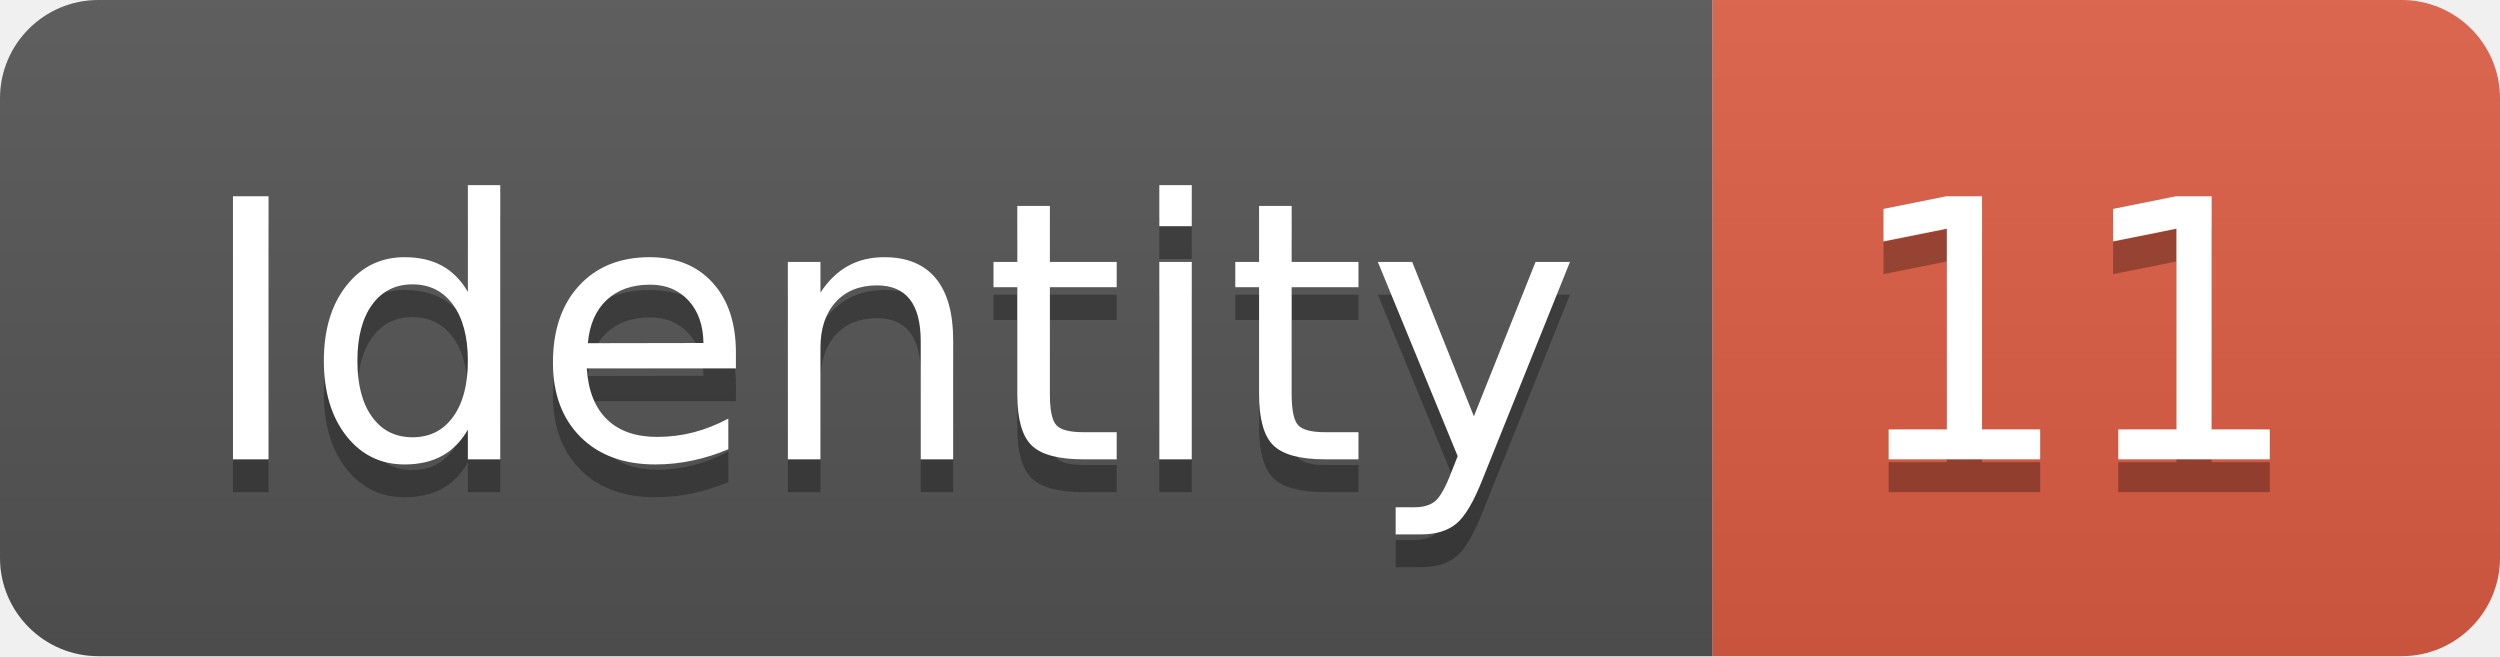
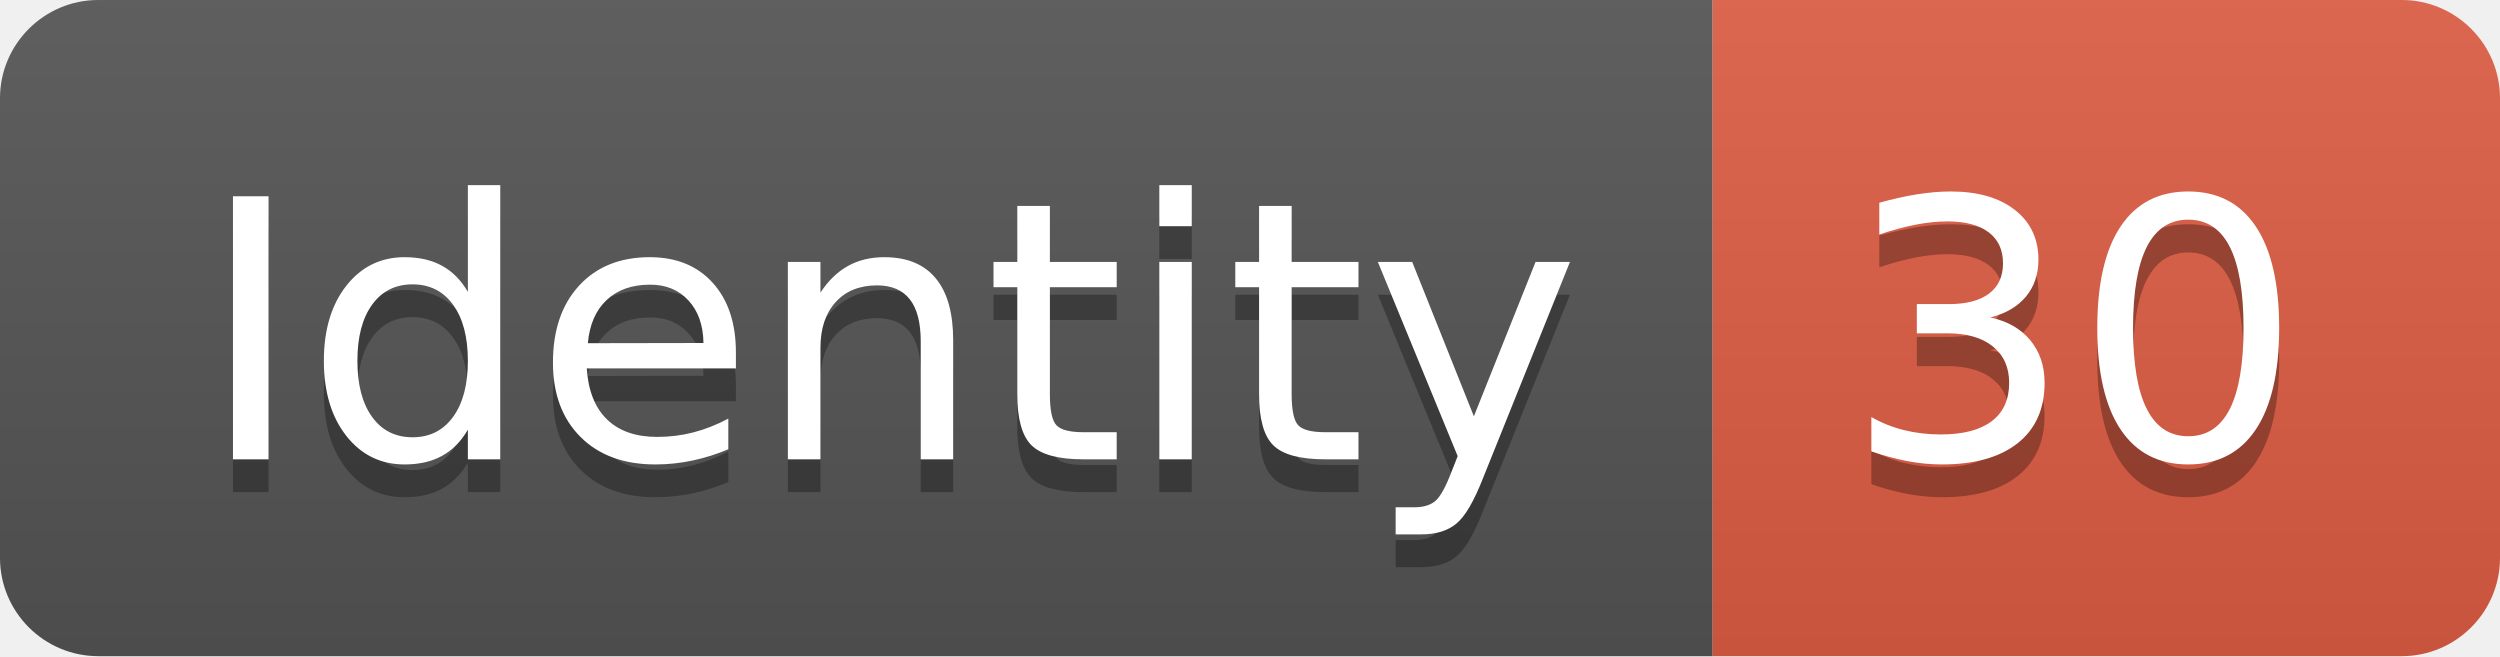
<svg xmlns="http://www.w3.org/2000/svg" width="76.2" height="20">
  <linearGradient id="smooth" x2="0" y2="100%">
    <stop offset="0" stop-color="#bbb" stop-opacity=".1" />
    <stop offset="1" stop-opacity=".1" />
  </linearGradient>
  <clipPath id="round">
    <rect width="76.2" height="20" rx="3" fill="#fff" />
  </clipPath>
  <g clip-path="url(#round)">
    <rect width="52.2" height="20" fill="#555" />
    <rect x="52.2" width="24.0" height="20" fill="#e05d44" />
    <rect width="76.2" height="20" fill="url(#smooth)" />
  </g>
  <g fill="#fff" text-anchor="middle" font-family="DejaVu Sans,Verdana,Geneva,sans-serif" font-size="110">
    <text x="271.0" y="150" fill="#010101" fill-opacity=".3" transform="scale(0.1)" textLength="422.0" lengthAdjust="spacing">Identity</text>
    <text x="271.0" y="140" transform="scale(0.1)" textLength="422.0" lengthAdjust="spacing">Identity</text>
-     <text x="632.0" y="150" fill="#010101" fill-opacity=".3" transform="scale(0.1)" textLength="140.0" lengthAdjust="spacing">11</text>
-     <text x="632.0" y="140" transform="scale(0.1)" textLength="140.0" lengthAdjust="spacing">11</text>
+     <text x="632.0" y="150" fill="#010101" fill-opacity=".3" transform="scale(0.1)" textLength="140.0" lengthAdjust="spacing">30</text>
+     <text x="632.0" y="140" transform="scale(0.1)" textLength="140.0" lengthAdjust="spacing">30</text>
  </g>
</svg>
